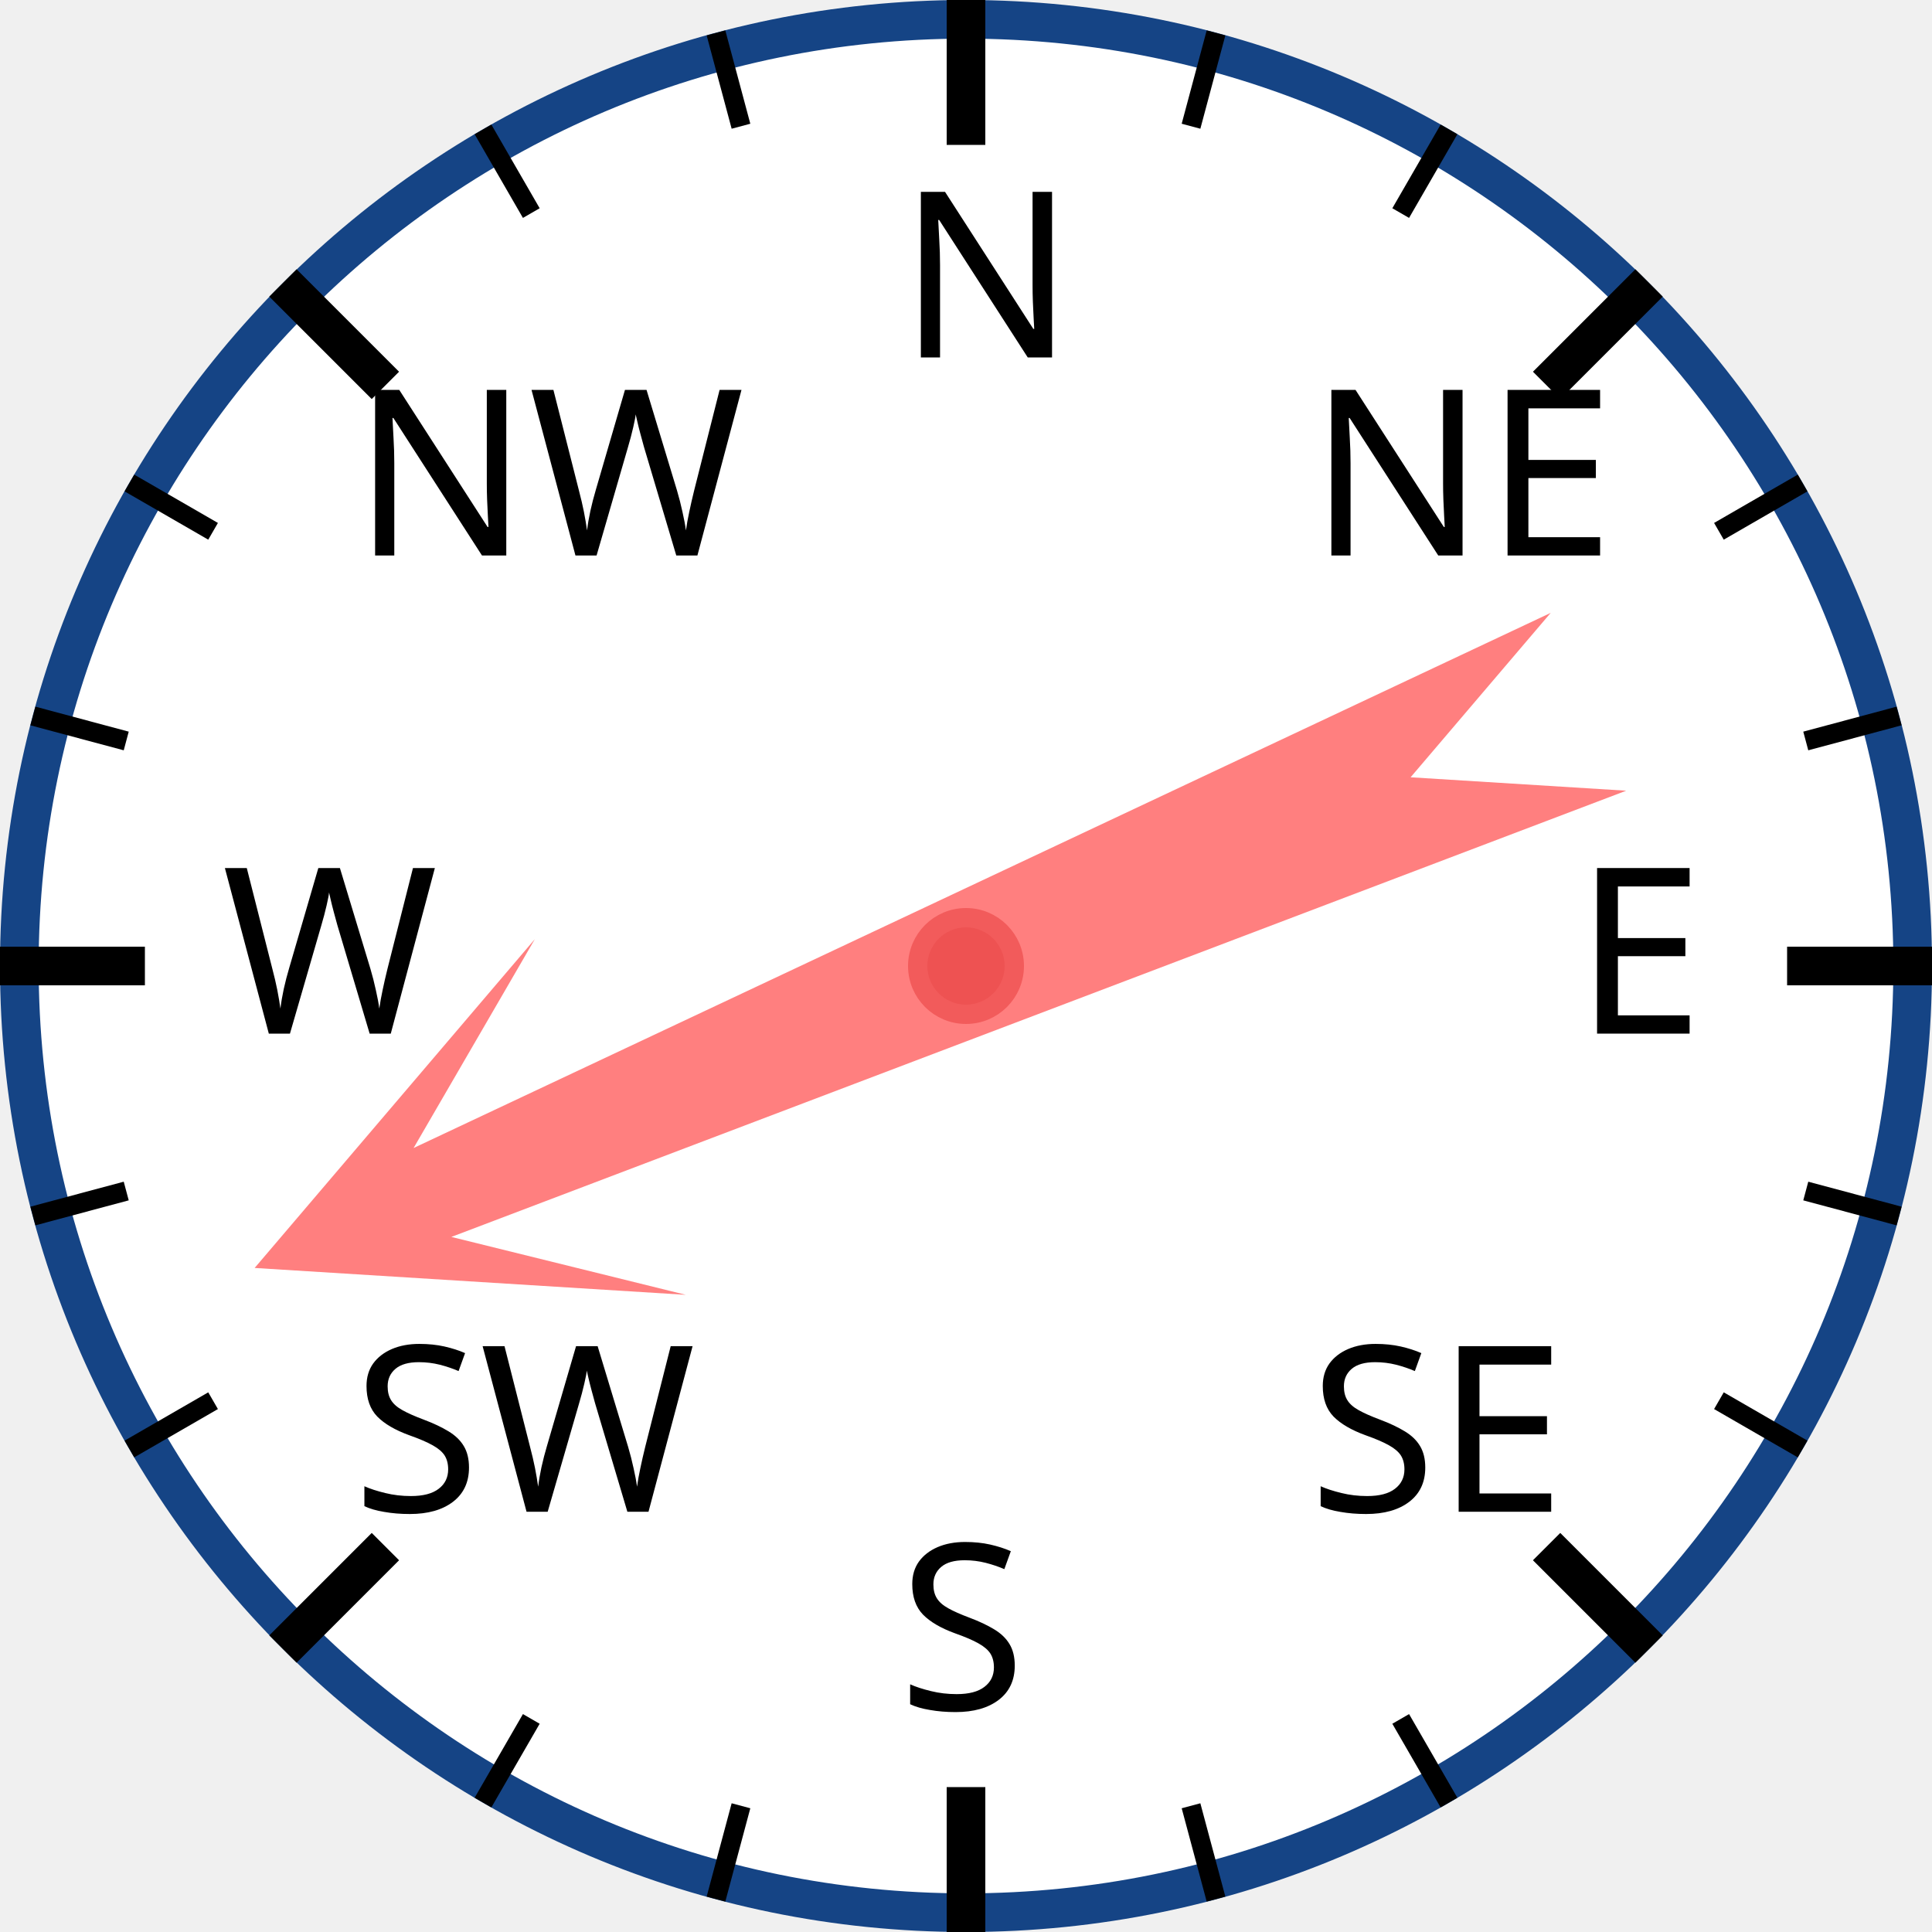
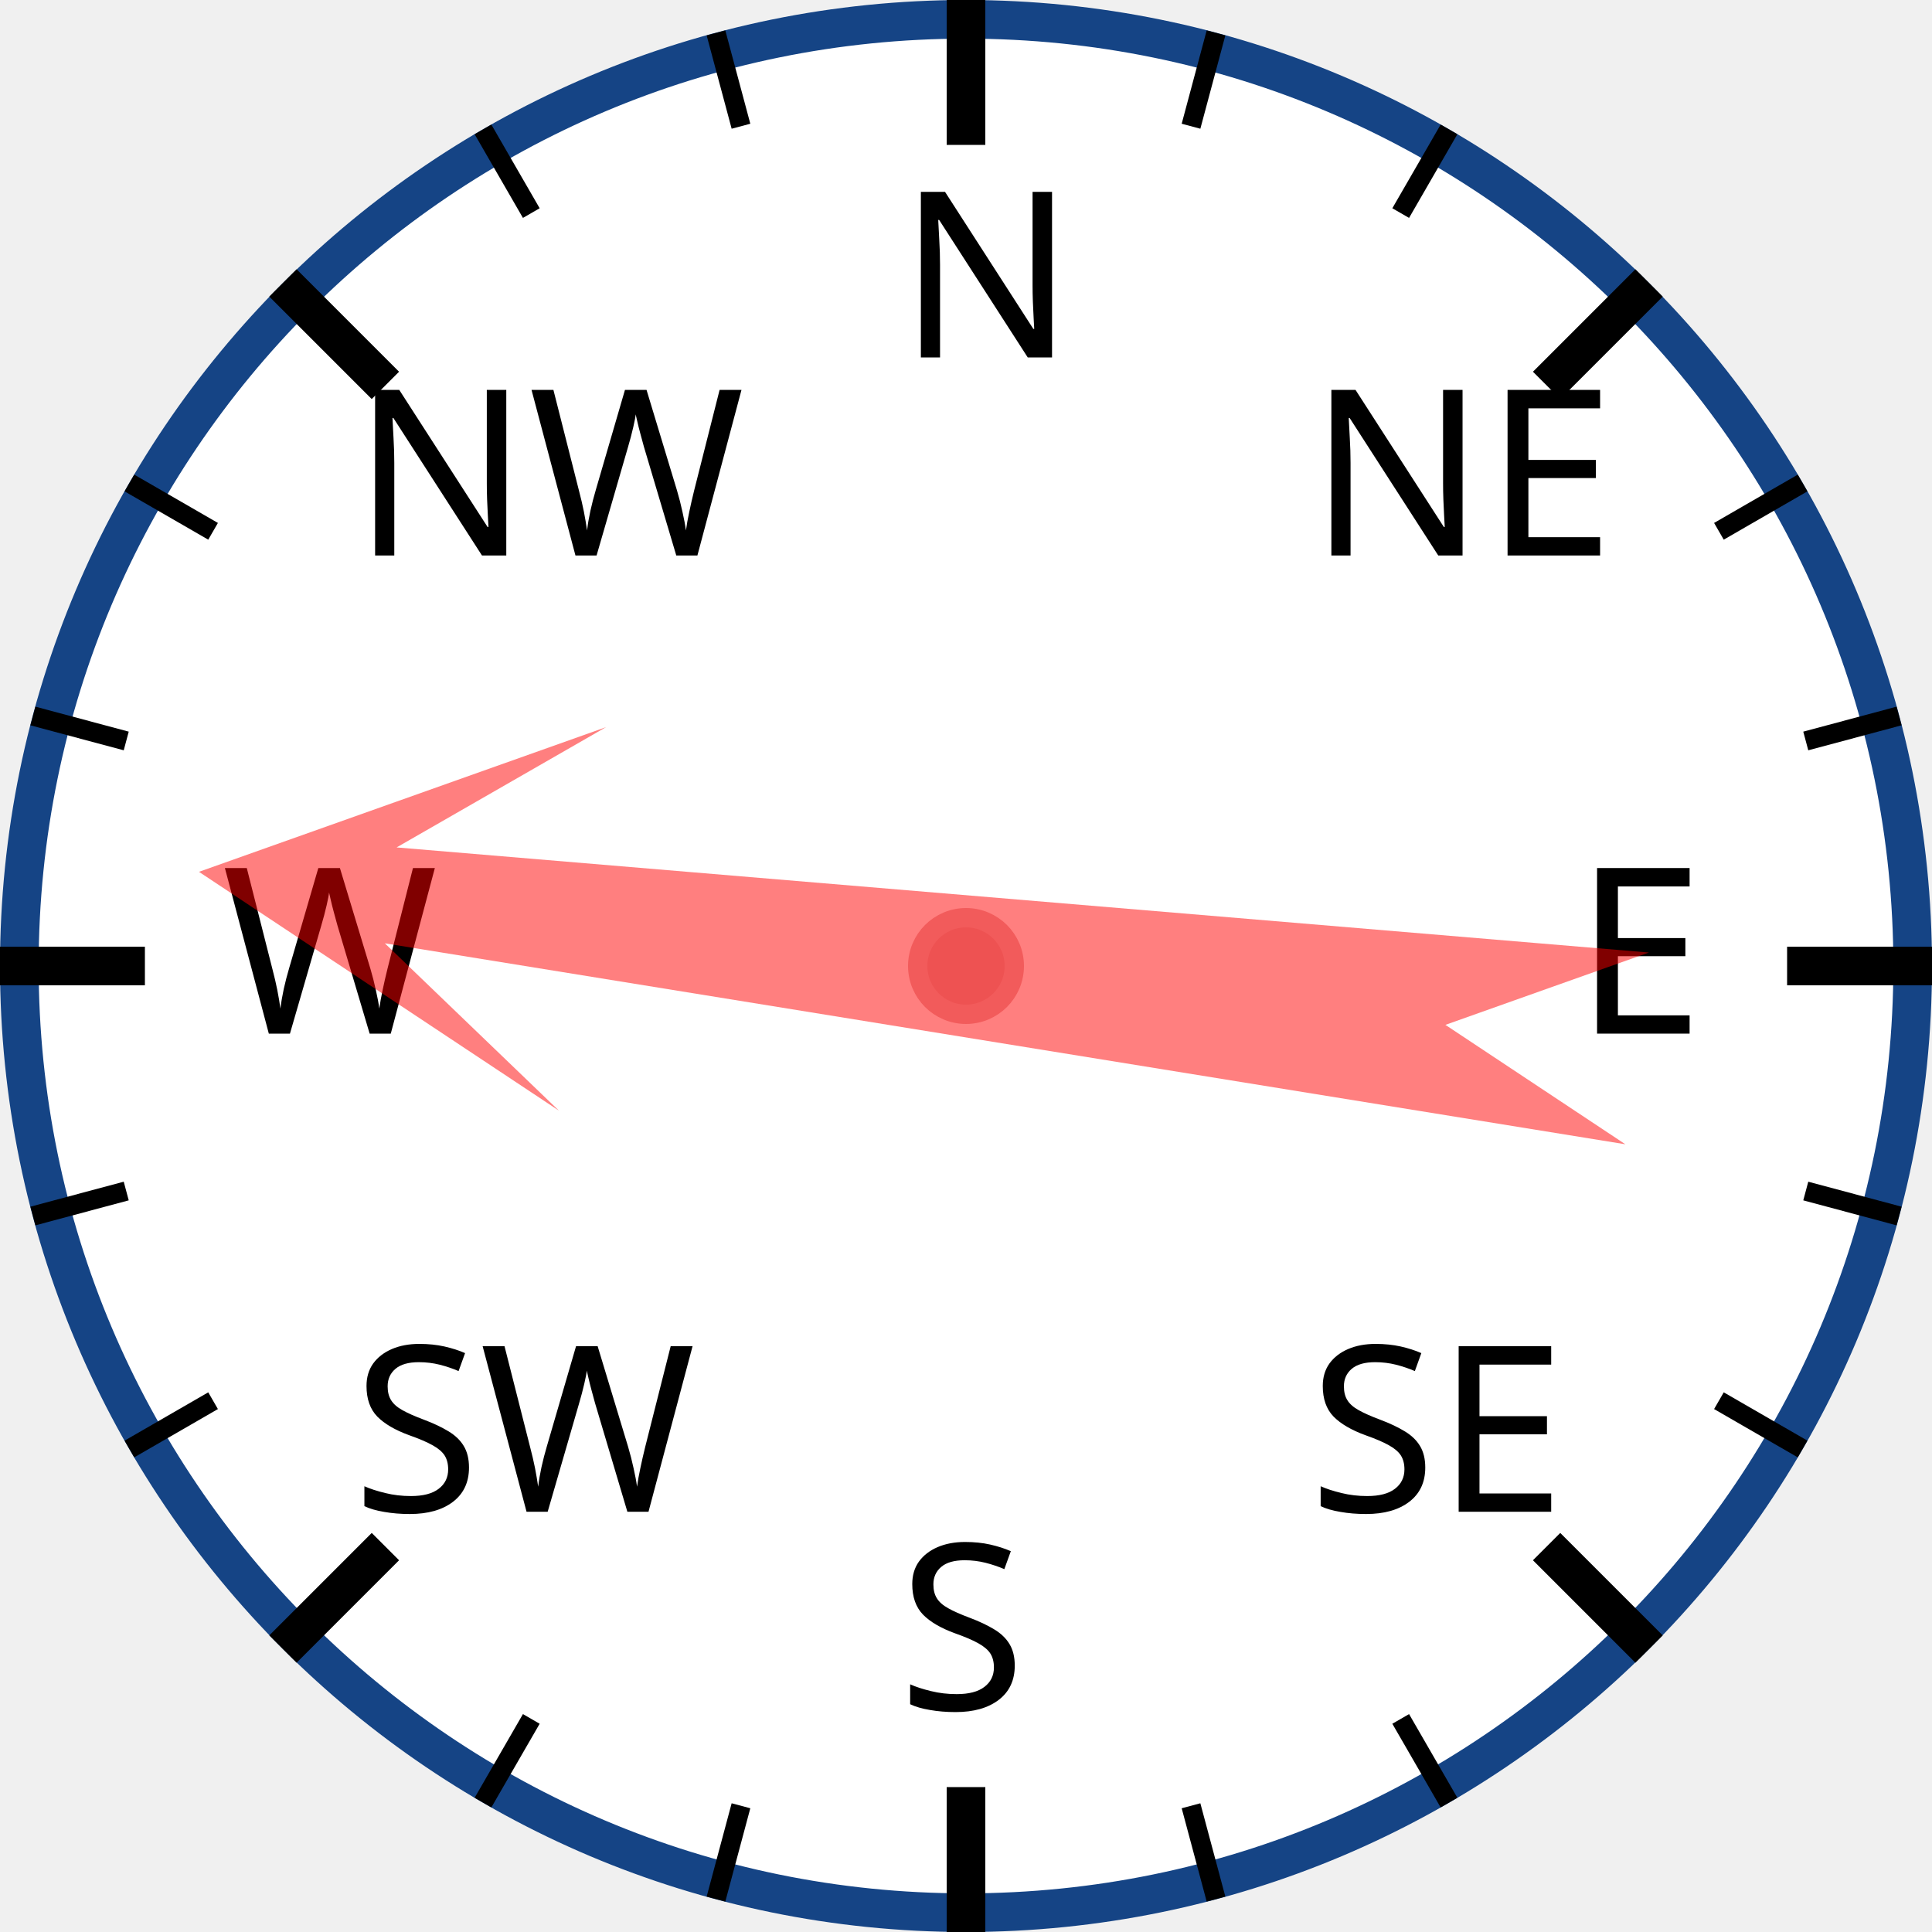
<svg xmlns="http://www.w3.org/2000/svg" width="120px" height="120px" viewBox="0 0 200 200">
  <circle cx="100" cy="100" r="98" style="fill: white; stroke: #154485; stroke-width: 4;" />
  <text x="93.0" y="37.0" style="font-family: sans-serif; font-size: 18pt;">N</text>
  <line x1="100.0" y1="0.0" x2="100.0" y2="15.0" style="stroke: black; stroke-width: 4;" />
  <line x1="74.118" y1="3.407" x2="76.706" y2="13.067" style="stroke: black; stroke-width: 2;" />
  <line x1="50" y1="13.397" x2="55" y2="22.058" style="stroke: black; stroke-width: 2;" />
  <text x="36.503" y="57.503" style="font-family: sans-serif; font-size: 18pt;">NW</text>
  <line x1="29.289" y1="29.289" x2="39.896" y2="39.896" style="stroke: black; stroke-width: 4;" />
  <line x1="13.397" y1="50" x2="22.058" y2="55" style="stroke: black; stroke-width: 2;" />
  <line x1="3.407" y1="74.118" x2="13.067" y2="76.706" style="stroke: black; stroke-width: 2;" />
  <text x="23.0" y="107.0" style="font-family: sans-serif; font-size: 18pt;">W</text>
  <line x1="0.0" y1="100.0" x2="15.0" y2="100.0" style="stroke: black; stroke-width: 4;" />
  <line x1="3.407" y1="125.882" x2="13.067" y2="123.294" style="stroke: black; stroke-width: 2;" />
  <line x1="13.397" y1="150" x2="22.058" y2="145" style="stroke: black; stroke-width: 2;" />
  <text x="36.503" y="156.497" style="font-family: sans-serif; font-size: 18pt;">SW</text>
  <line x1="29.289" y1="170.711" x2="39.896" y2="160.104" style="stroke: black; stroke-width: 4;" />
  <line x1="50" y1="186.603" x2="55" y2="177.942" style="stroke: black; stroke-width: 2;" />
  <line x1="74.118" y1="196.593" x2="76.706" y2="186.933" style="stroke: black; stroke-width: 2;" />
  <text x="93" y="177.0" style="font-family: sans-serif; font-size: 18pt;">S</text>
  <line x1="100" y1="200.0" x2="100" y2="185.0" style="stroke: black; stroke-width: 4;" />
  <line x1="125.882" y1="196.593" x2="123.294" y2="186.933" style="stroke: black; stroke-width: 2;" />
  <line x1="150.0" y1="186.603" x2="145.0" y2="177.942" style="stroke: black; stroke-width: 2;" />
  <text x="135.497" y="156.497" style="font-family: sans-serif; font-size: 18pt;">SE</text>
  <line x1="170.711" y1="170.711" x2="160.104" y2="160.104" style="stroke: black; stroke-width: 4;" />
  <line x1="186.603" y1="150" x2="177.942" y2="145" style="stroke: black; stroke-width: 2;" />
  <line x1="196.593" y1="125.882" x2="186.933" y2="123.294" style="stroke: black; stroke-width: 2;" />
  <text x="163.0" y="107" style="font-family: sans-serif; font-size: 18pt;">E</text>
  <line x1="200.0" y1="100" x2="185.0" y2="100" style="stroke: black; stroke-width: 4;" />
  <line x1="196.593" y1="74.118" x2="186.933" y2="76.706" style="stroke: black; stroke-width: 2;" />
  <line x1="186.603" y1="50" x2="177.942" y2="55" style="stroke: black; stroke-width: 2;" />
  <text x="135.497" y="57.503" style="font-family: sans-serif; font-size: 18pt;">NE</text>
  <line x1="170.711" y1="29.289" x2="160.104" y2="39.896" style="stroke: black; stroke-width: 4;" />
  <line x1="150" y1="13.397" x2="145" y2="22.058" style="stroke: black; stroke-width: 2;" />
  <line x1="125.882" y1="3.407" x2="123.294" y2="13.067" style="stroke: black; stroke-width: 2;" />
-   <polygon points="100 20 120 60 105 40 110 170 100 150 90 170 95 40 80 60" style="fill: red; fill-opacity: 0.5;" transform="rotate(247,100,100)" />
+   <polygon points="100 20 120 60 105 40 110 170 100 150 90 170 95 40 80 60" style="fill: red; fill-opacity: 0.5;" transform="rotate(277,100,100)" />
  <circle cx="100" cy="100" r="5" style="fill: #EE5252; stroke: #F25B5B; stroke-width: 2;" />
</svg>
